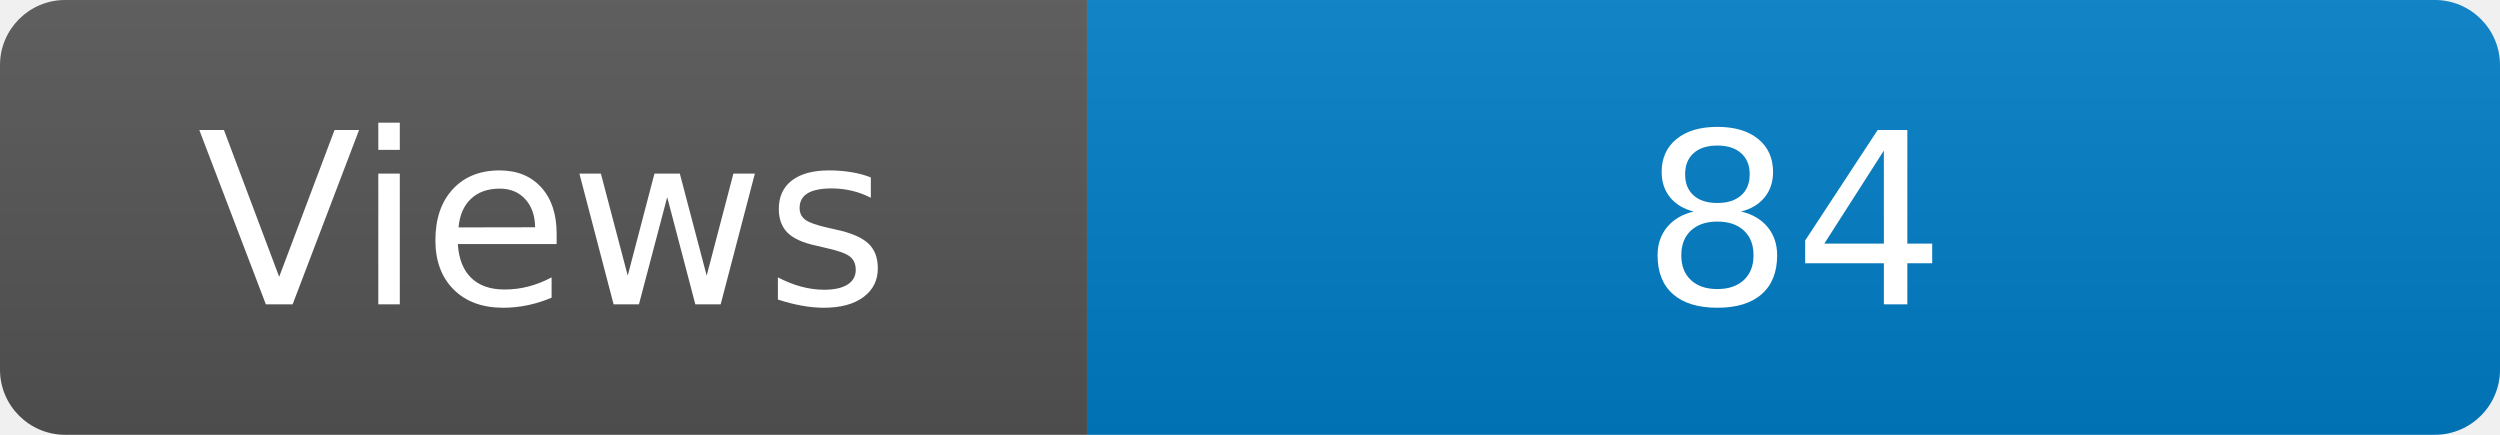
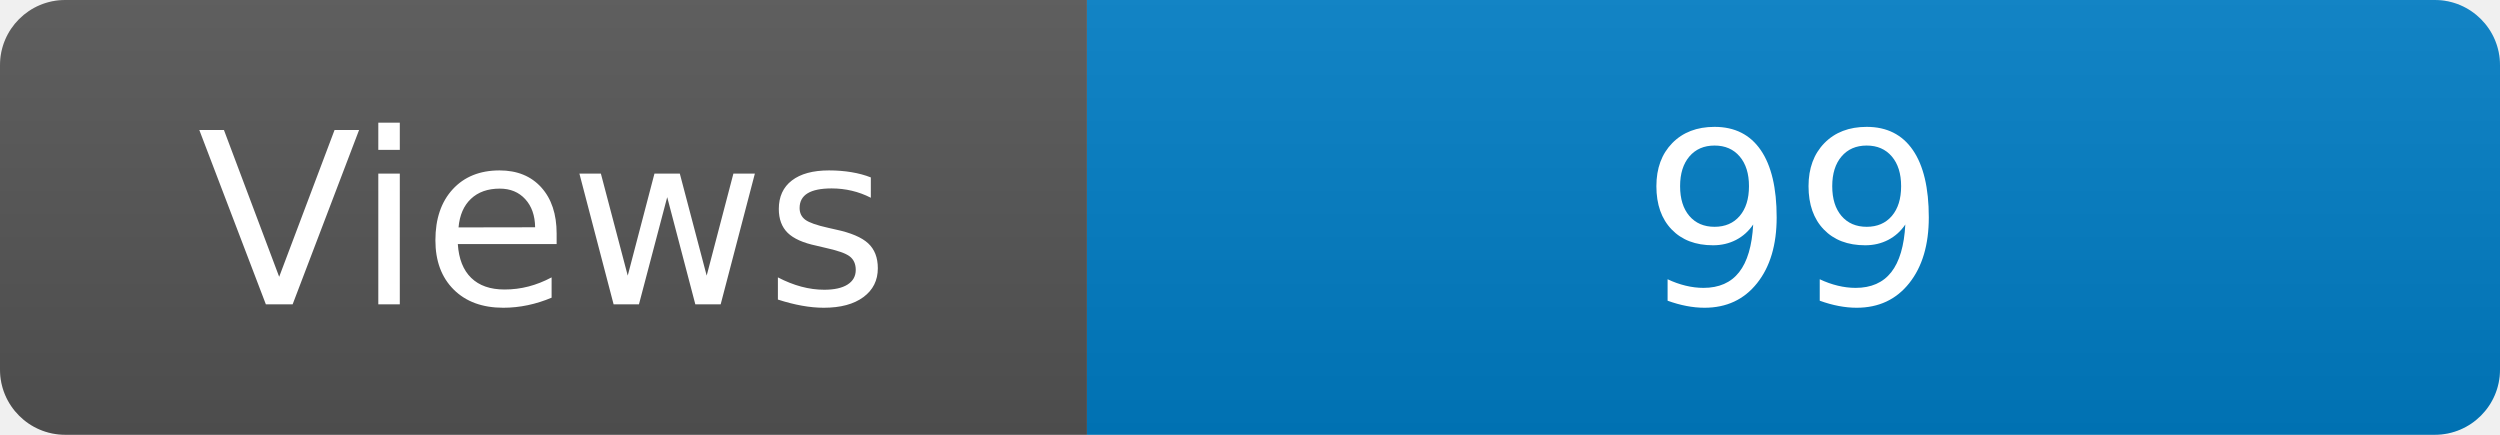
<svg xmlns="http://www.w3.org/2000/svg" width="115" height="20" role="img" aria-label="Maintained?: yes">
  <linearGradient id="s" x2="0" y2="100%">
    <stop offset="0" stop-color="#bbb" stop-opacity=".1" />
    <stop offset="1" stop-opacity=".1" />
  </linearGradient>
  <clipPath id="r">
    <rect width="115" height="20" rx="3" fill="#fff" />
  </clipPath>
  <g clip-path="url(#r)">
    <rect width="50" height="20" fill="#555" />
    <rect x="50" width="160" height="20" fill="#007ec6" />
    <rect width="115" height="20" fill="url(#s)" />
  </g>
  <g fill="#fff" text-anchor="middle" font-family="Verdana,Geneva,DejaVu Sans,sans-serif" font-size="110">
    <text x="250" y="140" transform="scale(.1)" fill="#fff">Views</text>
-     <text x="825" y="140" transform="scale(.1)" fill="#fff">84</text>
+     <text x="825" y="140" transform="scale(.1)" fill="#fff">99</text>
  </g>
</svg>
